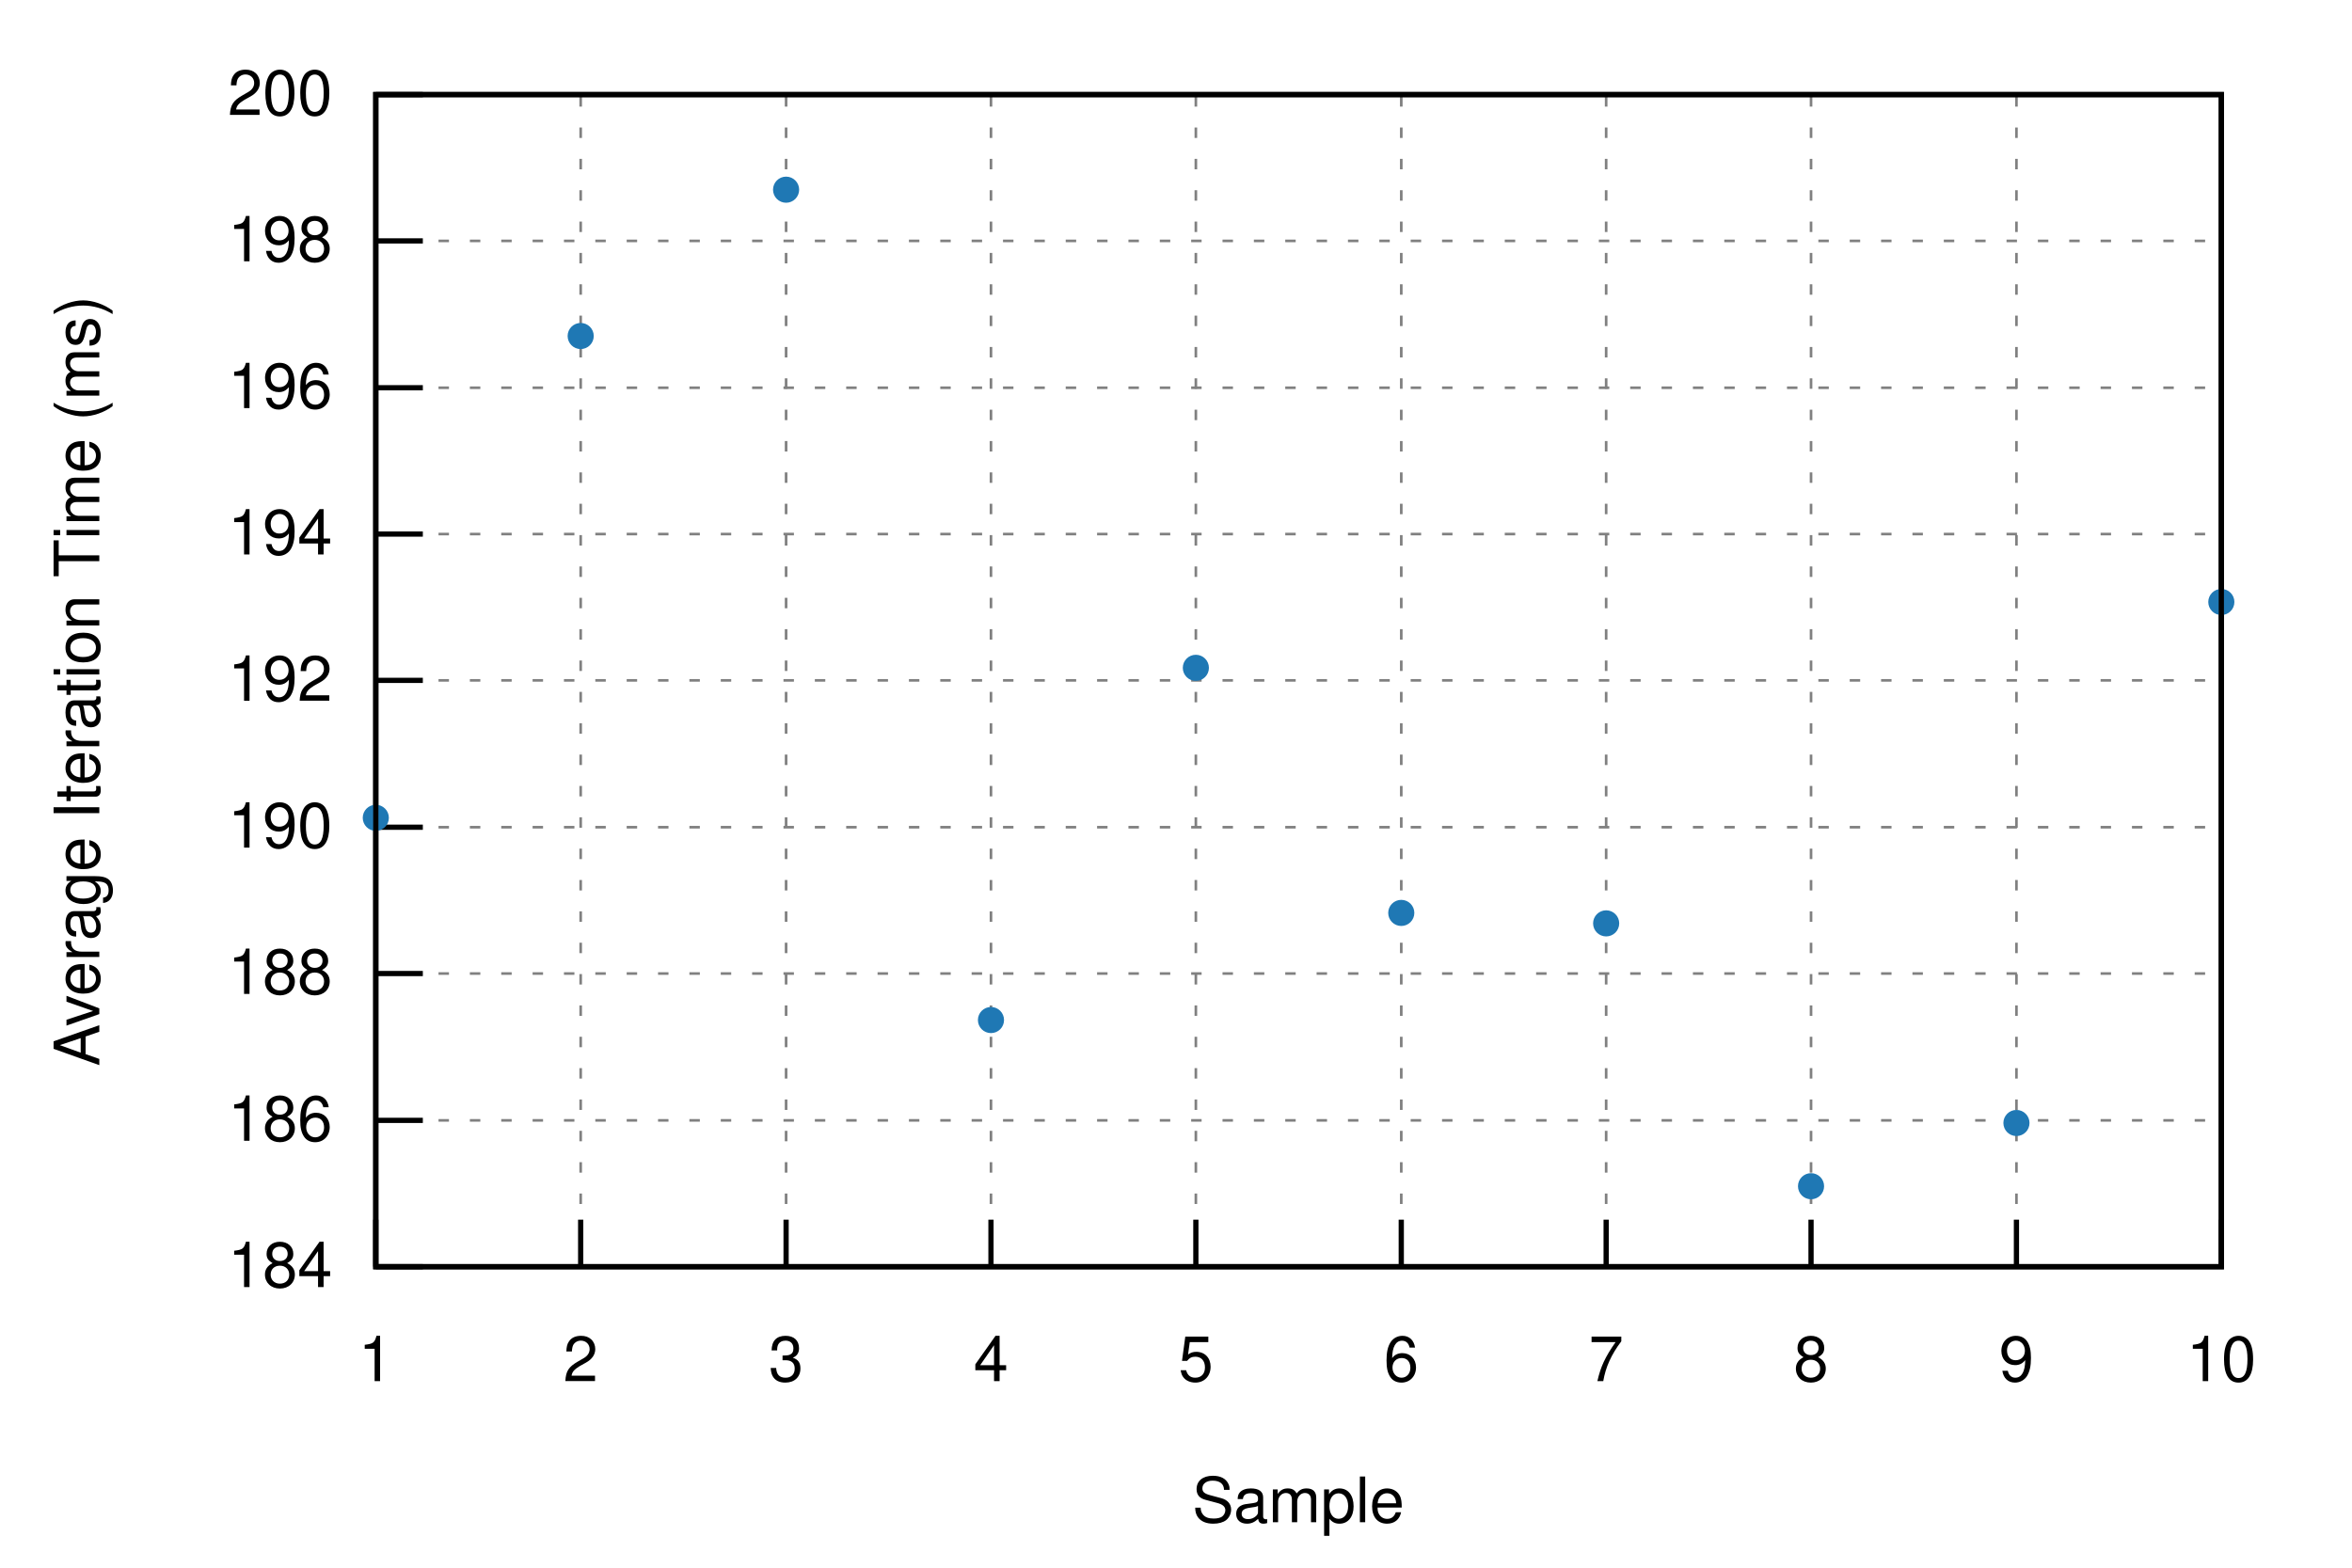
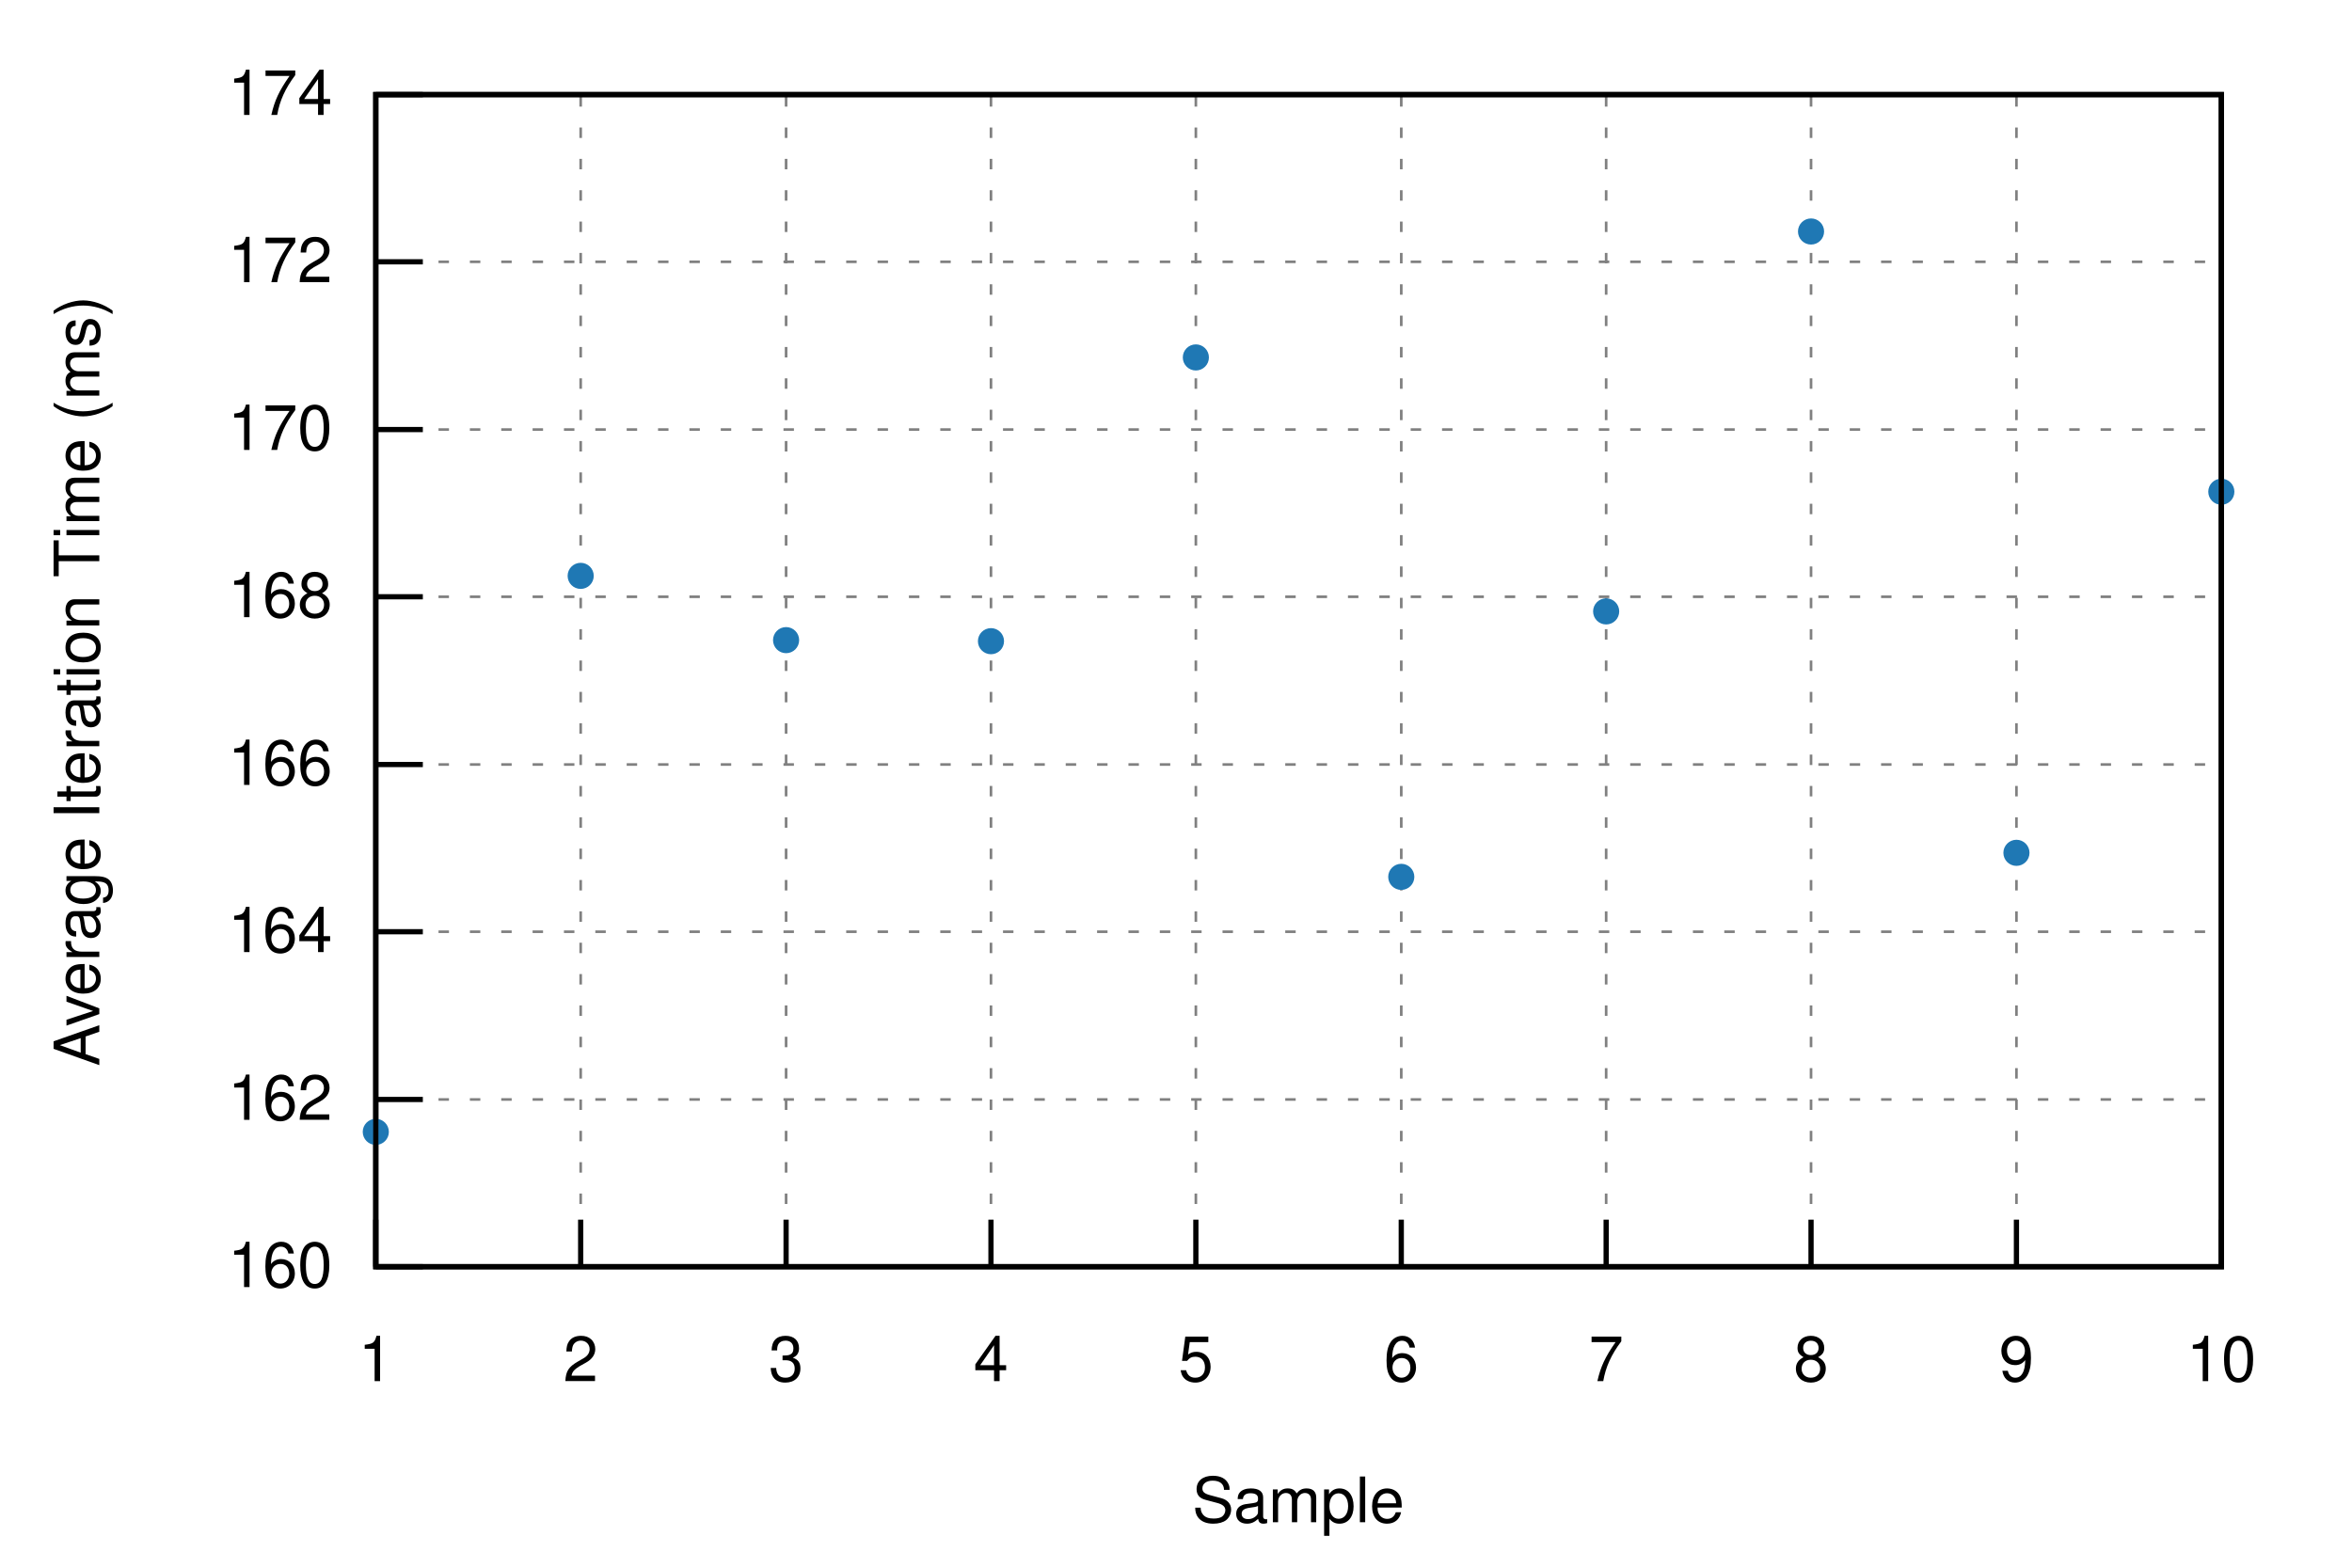
<svg xmlns="http://www.w3.org/2000/svg" xmlns:xlink="http://www.w3.org/1999/xlink" viewBox="0 0 450 300">
  <g id="gnuplot_canvas">
    <rect x="0" y="0" width="450" height="300" fill="none" />
    <defs>
      <circle id="gpDot" r="0.5" stroke-width="0.5" stroke="currentColor" />
      <path id="gpPt0" stroke-width="0.222" stroke="currentColor" d="M-1,0 h2 M0,-1 v2" />
      <path id="gpPt1" stroke-width="0.222" stroke="currentColor" d="M-1,-1 L1,1 M1,-1 L-1,1" />
      <path id="gpPt2" stroke-width="0.222" stroke="currentColor" d="M-1,0 L1,0 M0,-1 L0,1 M-1,-1 L1,1 M-1,1 L1,-1" />
      <rect id="gpPt3" stroke-width="0.222" stroke="currentColor" x="-1" y="-1" width="2" height="2" />
      <rect id="gpPt4" stroke-width="0.222" stroke="currentColor" fill="currentColor" x="-1" y="-1" width="2" height="2" />
      <circle id="gpPt5" stroke-width="0.222" stroke="currentColor" cx="0" cy="0" r="1" />
      <use xlink:href="#gpPt5" id="gpPt6" fill="currentColor" stroke="none" />
      <path id="gpPt7" stroke-width="0.222" stroke="currentColor" d="M0,-1.33 L-1.33,0.67 L1.33,0.67 z" />
      <use xlink:href="#gpPt7" id="gpPt8" fill="currentColor" stroke="none" />
      <use xlink:href="#gpPt7" id="gpPt9" stroke="currentColor" transform="rotate(180)" />
      <use xlink:href="#gpPt9" id="gpPt10" fill="currentColor" stroke="none" />
      <use xlink:href="#gpPt3" id="gpPt11" stroke="currentColor" transform="rotate(45)" />
      <use xlink:href="#gpPt11" id="gpPt12" fill="currentColor" stroke="none" />
      <path id="gpPt13" stroke-width="0.222" stroke="currentColor" d="M0,1.330 L1.265,0.411 L0.782,-1.067 L-0.782,-1.076 L-1.265,0.411 z" />
      <use xlink:href="#gpPt13" id="gpPt14" fill="currentColor" stroke="none" />
      <filter id="textbox" filterUnits="objectBoundingBox" x="0" y="0" height="1" width="1">
        <feFlood flood-color="white" flood-opacity="1" result="bgnd" />
        <feComposite in="SourceGraphic" in2="bgnd" operator="atop" />
      </filter>
      <filter id="greybox" filterUnits="objectBoundingBox" x="0" y="0" height="1" width="1">
        <feFlood flood-color="lightgrey" flood-opacity="1" result="grey" />
        <feComposite in="SourceGraphic" in2="grey" operator="atop" />
      </filter>
    </defs>
    <g fill="none" color="white" stroke="currentColor" stroke-width="1.00" stroke-linecap="butt" stroke-linejoin="miter">
</g>
    <g fill="none" color="black" stroke="currentColor" stroke-width="1.00" stroke-linecap="butt" stroke-linejoin="miter">
</g>
    <g fill="none" color="black" stroke="black" stroke-width="0.50" stroke-linecap="butt" stroke-linejoin="miter">
</g>
    <g fill="none" color="gray" stroke="currentColor" stroke-width="0.50" stroke-linecap="butt" stroke-linejoin="miter">
      <path stroke="gray" stroke-dasharray="2,4" class="gridline" d="M71.9,242.4 L425.0,242.4  " />
    </g>
    <g fill="none" color="gray" stroke="gray" stroke-width="1.00" stroke-linecap="butt" stroke-linejoin="miter">
</g>
    <g fill="none" color="black" stroke="currentColor" stroke-width="1.00" stroke-linecap="butt" stroke-linejoin="miter">
      <path stroke="black" d="M71.9,242.4 L80.9,242.4  " />
      <g transform="translate(63.6,246.3)" stroke="none" fill="black" font-family="Helvetica" font-size="12.00" text-anchor="end">
        <text>
-           <tspan font-family="Helvetica"> 184</tspan>
-         </text>
-       </g>
-     </g>
-     <g fill="none" color="black" stroke="currentColor" stroke-width="1.00" stroke-linecap="butt" stroke-linejoin="miter">
- </g>
-     <g fill="none" color="black" stroke="black" stroke-width="0.50" stroke-linecap="butt" stroke-linejoin="miter">
- </g>
-     <g fill="none" color="gray" stroke="currentColor" stroke-width="0.50" stroke-linecap="butt" stroke-linejoin="miter">
-       <path stroke="gray" stroke-dasharray="2,4" class="gridline" d="M71.9,214.4 L425.0,214.4  " />
-     </g>
-     <g fill="none" color="gray" stroke="gray" stroke-width="1.00" stroke-linecap="butt" stroke-linejoin="miter">
- </g>
-     <g fill="none" color="black" stroke="currentColor" stroke-width="1.00" stroke-linecap="butt" stroke-linejoin="miter">
-       <path stroke="black" d="M71.9,214.4 L80.9,214.4  " />
-       <g transform="translate(63.6,218.3)" stroke="none" fill="black" font-family="Helvetica" font-size="12.00" text-anchor="end">
-         <text>
-           <tspan font-family="Helvetica"> 186</tspan>
-         </text>
-       </g>
-     </g>
-     <g fill="none" color="black" stroke="currentColor" stroke-width="1.00" stroke-linecap="butt" stroke-linejoin="miter">
- </g>
-     <g fill="none" color="black" stroke="black" stroke-width="0.50" stroke-linecap="butt" stroke-linejoin="miter">
- </g>
-     <g fill="none" color="gray" stroke="currentColor" stroke-width="0.50" stroke-linecap="butt" stroke-linejoin="miter">
-       <path stroke="gray" stroke-dasharray="2,4" class="gridline" d="M71.9,186.3 L425.0,186.3  " />
-     </g>
-     <g fill="none" color="gray" stroke="gray" stroke-width="1.00" stroke-linecap="butt" stroke-linejoin="miter">
- </g>
-     <g fill="none" color="black" stroke="currentColor" stroke-width="1.00" stroke-linecap="butt" stroke-linejoin="miter">
-       <path stroke="black" d="M71.9,186.3 L80.9,186.3  " />
-       <g transform="translate(63.6,190.2)" stroke="none" fill="black" font-family="Helvetica" font-size="12.00" text-anchor="end">
-         <text>
-           <tspan font-family="Helvetica"> 188</tspan>
-         </text>
-       </g>
-     </g>
-     <g fill="none" color="black" stroke="currentColor" stroke-width="1.00" stroke-linecap="butt" stroke-linejoin="miter">
- </g>
-     <g fill="none" color="black" stroke="black" stroke-width="0.50" stroke-linecap="butt" stroke-linejoin="miter">
- </g>
-     <g fill="none" color="gray" stroke="currentColor" stroke-width="0.50" stroke-linecap="butt" stroke-linejoin="miter">
-       <path stroke="gray" stroke-dasharray="2,4" class="gridline" d="M71.9,158.3 L425.0,158.3  " />
-     </g>
-     <g fill="none" color="gray" stroke="gray" stroke-width="1.00" stroke-linecap="butt" stroke-linejoin="miter">
- </g>
-     <g fill="none" color="black" stroke="currentColor" stroke-width="1.00" stroke-linecap="butt" stroke-linejoin="miter">
-       <path stroke="black" d="M71.9,158.3 L80.9,158.3  " />
-       <g transform="translate(63.6,162.2)" stroke="none" fill="black" font-family="Helvetica" font-size="12.00" text-anchor="end">
-         <text>
-           <tspan font-family="Helvetica"> 190</tspan>
-         </text>
-       </g>
-     </g>
-     <g fill="none" color="black" stroke="currentColor" stroke-width="1.00" stroke-linecap="butt" stroke-linejoin="miter">
- </g>
-     <g fill="none" color="black" stroke="black" stroke-width="0.50" stroke-linecap="butt" stroke-linejoin="miter">
- </g>
-     <g fill="none" color="gray" stroke="currentColor" stroke-width="0.50" stroke-linecap="butt" stroke-linejoin="miter">
-       <path stroke="gray" stroke-dasharray="2,4" class="gridline" d="M71.9,130.2 L425.0,130.2  " />
-     </g>
-     <g fill="none" color="gray" stroke="gray" stroke-width="1.00" stroke-linecap="butt" stroke-linejoin="miter">
- </g>
-     <g fill="none" color="black" stroke="currentColor" stroke-width="1.00" stroke-linecap="butt" stroke-linejoin="miter">
-       <path stroke="black" d="M71.9,130.2 L80.9,130.2  " />
-       <g transform="translate(63.6,134.1)" stroke="none" fill="black" font-family="Helvetica" font-size="12.00" text-anchor="end">
-         <text>
-           <tspan font-family="Helvetica"> 192</tspan>
-         </text>
-       </g>
-     </g>
-     <g fill="none" color="black" stroke="currentColor" stroke-width="1.00" stroke-linecap="butt" stroke-linejoin="miter">
- </g>
-     <g fill="none" color="black" stroke="black" stroke-width="0.50" stroke-linecap="butt" stroke-linejoin="miter">
- </g>
-     <g fill="none" color="gray" stroke="currentColor" stroke-width="0.50" stroke-linecap="butt" stroke-linejoin="miter">
-       <path stroke="gray" stroke-dasharray="2,4" class="gridline" d="M71.9,102.2 L425.0,102.2  " />
-     </g>
-     <g fill="none" color="gray" stroke="gray" stroke-width="1.00" stroke-linecap="butt" stroke-linejoin="miter">
- </g>
-     <g fill="none" color="black" stroke="currentColor" stroke-width="1.00" stroke-linecap="butt" stroke-linejoin="miter">
-       <path stroke="black" d="M71.9,102.2 L80.9,102.2  " />
-       <g transform="translate(63.6,106.1)" stroke="none" fill="black" font-family="Helvetica" font-size="12.00" text-anchor="end">
-         <text>
-           <tspan font-family="Helvetica"> 194</tspan>
-         </text>
-       </g>
-     </g>
-     <g fill="none" color="black" stroke="currentColor" stroke-width="1.00" stroke-linecap="butt" stroke-linejoin="miter">
- </g>
-     <g fill="none" color="black" stroke="black" stroke-width="0.50" stroke-linecap="butt" stroke-linejoin="miter">
- </g>
-     <g fill="none" color="gray" stroke="currentColor" stroke-width="0.50" stroke-linecap="butt" stroke-linejoin="miter">
-       <path stroke="gray" stroke-dasharray="2,4" class="gridline" d="M71.9,74.2 L425.0,74.2  " />
-     </g>
-     <g fill="none" color="gray" stroke="gray" stroke-width="1.00" stroke-linecap="butt" stroke-linejoin="miter">
- </g>
-     <g fill="none" color="black" stroke="currentColor" stroke-width="1.00" stroke-linecap="butt" stroke-linejoin="miter">
-       <path stroke="black" d="M71.9,74.2 L80.9,74.2  " />
-       <g transform="translate(63.6,78.1)" stroke="none" fill="black" font-family="Helvetica" font-size="12.00" text-anchor="end">
-         <text>
-           <tspan font-family="Helvetica"> 196</tspan>
-         </text>
-       </g>
-     </g>
-     <g fill="none" color="black" stroke="currentColor" stroke-width="1.00" stroke-linecap="butt" stroke-linejoin="miter">
- </g>
-     <g fill="none" color="black" stroke="black" stroke-width="0.50" stroke-linecap="butt" stroke-linejoin="miter">
- </g>
-     <g fill="none" color="gray" stroke="currentColor" stroke-width="0.50" stroke-linecap="butt" stroke-linejoin="miter">
-       <path stroke="gray" stroke-dasharray="2,4" class="gridline" d="M71.9,46.1 L425.0,46.1  " />
-     </g>
-     <g fill="none" color="gray" stroke="gray" stroke-width="1.00" stroke-linecap="butt" stroke-linejoin="miter">
- </g>
-     <g fill="none" color="black" stroke="currentColor" stroke-width="1.00" stroke-linecap="butt" stroke-linejoin="miter">
-       <path stroke="black" d="M71.9,46.1 L80.9,46.1  " />
-       <g transform="translate(63.6,50.0)" stroke="none" fill="black" font-family="Helvetica" font-size="12.00" text-anchor="end">
-         <text>
-           <tspan font-family="Helvetica"> 198</tspan>
+           <tspan font-family="Helvetica"> 160</tspan>
+         </text>
+       </g>
+     </g>
+     <g fill="none" color="black" stroke="currentColor" stroke-width="1.00" stroke-linecap="butt" stroke-linejoin="miter">
+ </g>
+     <g fill="none" color="black" stroke="black" stroke-width="0.50" stroke-linecap="butt" stroke-linejoin="miter">
+ </g>
+     <g fill="none" color="gray" stroke="currentColor" stroke-width="0.50" stroke-linecap="butt" stroke-linejoin="miter">
+       <path stroke="gray" stroke-dasharray="2,4" class="gridline" d="M71.9,210.4 L425.0,210.4  " />
+     </g>
+     <g fill="none" color="gray" stroke="gray" stroke-width="1.00" stroke-linecap="butt" stroke-linejoin="miter">
+ </g>
+     <g fill="none" color="black" stroke="currentColor" stroke-width="1.00" stroke-linecap="butt" stroke-linejoin="miter">
+       <path stroke="black" d="M71.9,210.4 L80.9,210.4  " />
+       <g transform="translate(63.6,214.3)" stroke="none" fill="black" font-family="Helvetica" font-size="12.00" text-anchor="end">
+         <text>
+           <tspan font-family="Helvetica"> 162</tspan>
+         </text>
+       </g>
+     </g>
+     <g fill="none" color="black" stroke="currentColor" stroke-width="1.00" stroke-linecap="butt" stroke-linejoin="miter">
+ </g>
+     <g fill="none" color="black" stroke="black" stroke-width="0.50" stroke-linecap="butt" stroke-linejoin="miter">
+ </g>
+     <g fill="none" color="gray" stroke="currentColor" stroke-width="0.50" stroke-linecap="butt" stroke-linejoin="miter">
+       <path stroke="gray" stroke-dasharray="2,4" class="gridline" d="M71.9,178.3 L425.0,178.3  " />
+     </g>
+     <g fill="none" color="gray" stroke="gray" stroke-width="1.00" stroke-linecap="butt" stroke-linejoin="miter">
+ </g>
+     <g fill="none" color="black" stroke="currentColor" stroke-width="1.00" stroke-linecap="butt" stroke-linejoin="miter">
+       <path stroke="black" d="M71.9,178.3 L80.9,178.3  " />
+       <g transform="translate(63.6,182.2)" stroke="none" fill="black" font-family="Helvetica" font-size="12.00" text-anchor="end">
+         <text>
+           <tspan font-family="Helvetica"> 164</tspan>
+         </text>
+       </g>
+     </g>
+     <g fill="none" color="black" stroke="currentColor" stroke-width="1.00" stroke-linecap="butt" stroke-linejoin="miter">
+ </g>
+     <g fill="none" color="black" stroke="black" stroke-width="0.50" stroke-linecap="butt" stroke-linejoin="miter">
+ </g>
+     <g fill="none" color="gray" stroke="currentColor" stroke-width="0.50" stroke-linecap="butt" stroke-linejoin="miter">
+       <path stroke="gray" stroke-dasharray="2,4" class="gridline" d="M71.9,146.3 L425.0,146.3  " />
+     </g>
+     <g fill="none" color="gray" stroke="gray" stroke-width="1.00" stroke-linecap="butt" stroke-linejoin="miter">
+ </g>
+     <g fill="none" color="black" stroke="currentColor" stroke-width="1.00" stroke-linecap="butt" stroke-linejoin="miter">
+       <path stroke="black" d="M71.9,146.3 L80.9,146.3  " />
+       <g transform="translate(63.6,150.2)" stroke="none" fill="black" font-family="Helvetica" font-size="12.00" text-anchor="end">
+         <text>
+           <tspan font-family="Helvetica"> 166</tspan>
+         </text>
+       </g>
+     </g>
+     <g fill="none" color="black" stroke="currentColor" stroke-width="1.00" stroke-linecap="butt" stroke-linejoin="miter">
+ </g>
+     <g fill="none" color="black" stroke="black" stroke-width="0.50" stroke-linecap="butt" stroke-linejoin="miter">
+ </g>
+     <g fill="none" color="gray" stroke="currentColor" stroke-width="0.50" stroke-linecap="butt" stroke-linejoin="miter">
+       <path stroke="gray" stroke-dasharray="2,4" class="gridline" d="M71.9,114.2 L425.0,114.2  " />
+     </g>
+     <g fill="none" color="gray" stroke="gray" stroke-width="1.00" stroke-linecap="butt" stroke-linejoin="miter">
+ </g>
+     <g fill="none" color="black" stroke="currentColor" stroke-width="1.00" stroke-linecap="butt" stroke-linejoin="miter">
+       <path stroke="black" d="M71.9,114.2 L80.9,114.2  " />
+       <g transform="translate(63.6,118.1)" stroke="none" fill="black" font-family="Helvetica" font-size="12.00" text-anchor="end">
+         <text>
+           <tspan font-family="Helvetica"> 168</tspan>
+         </text>
+       </g>
+     </g>
+     <g fill="none" color="black" stroke="currentColor" stroke-width="1.00" stroke-linecap="butt" stroke-linejoin="miter">
+ </g>
+     <g fill="none" color="black" stroke="black" stroke-width="0.50" stroke-linecap="butt" stroke-linejoin="miter">
+ </g>
+     <g fill="none" color="gray" stroke="currentColor" stroke-width="0.50" stroke-linecap="butt" stroke-linejoin="miter">
+       <path stroke="gray" stroke-dasharray="2,4" class="gridline" d="M71.9,82.2 L425.0,82.2  " />
+     </g>
+     <g fill="none" color="gray" stroke="gray" stroke-width="1.00" stroke-linecap="butt" stroke-linejoin="miter">
+ </g>
+     <g fill="none" color="black" stroke="currentColor" stroke-width="1.00" stroke-linecap="butt" stroke-linejoin="miter">
+       <path stroke="black" d="M71.9,82.2 L80.9,82.2  " />
+       <g transform="translate(63.6,86.1)" stroke="none" fill="black" font-family="Helvetica" font-size="12.00" text-anchor="end">
+         <text>
+           <tspan font-family="Helvetica"> 170</tspan>
+         </text>
+       </g>
+     </g>
+     <g fill="none" color="black" stroke="currentColor" stroke-width="1.00" stroke-linecap="butt" stroke-linejoin="miter">
+ </g>
+     <g fill="none" color="black" stroke="black" stroke-width="0.50" stroke-linecap="butt" stroke-linejoin="miter">
+ </g>
+     <g fill="none" color="gray" stroke="currentColor" stroke-width="0.50" stroke-linecap="butt" stroke-linejoin="miter">
+       <path stroke="gray" stroke-dasharray="2,4" class="gridline" d="M71.9,50.1 L425.0,50.1  " />
+     </g>
+     <g fill="none" color="gray" stroke="gray" stroke-width="1.00" stroke-linecap="butt" stroke-linejoin="miter">
+ </g>
+     <g fill="none" color="black" stroke="currentColor" stroke-width="1.00" stroke-linecap="butt" stroke-linejoin="miter">
+       <path stroke="black" d="M71.9,50.1 L80.9,50.1  " />
+       <g transform="translate(63.6,54.0)" stroke="none" fill="black" font-family="Helvetica" font-size="12.00" text-anchor="end">
+         <text>
+           <tspan font-family="Helvetica"> 172</tspan>
        </text>
      </g>
    </g>
    <g fill="none" color="black" stroke="currentColor" stroke-width="1.00" stroke-linecap="butt" stroke-linejoin="miter">
</g>
    <g fill="none" color="black" stroke="black" stroke-width="0.50" stroke-linecap="butt" stroke-linejoin="miter">
</g>
    <g fill="none" color="gray" stroke="currentColor" stroke-width="0.50" stroke-linecap="butt" stroke-linejoin="miter">
      <path stroke="gray" stroke-dasharray="2,4" class="gridline" d="M71.9,18.1 L425.0,18.1  " />
    </g>
    <g fill="none" color="gray" stroke="gray" stroke-width="1.00" stroke-linecap="butt" stroke-linejoin="miter">
</g>
    <g fill="none" color="black" stroke="currentColor" stroke-width="1.00" stroke-linecap="butt" stroke-linejoin="miter">
      <path stroke="black" d="M71.9,18.1 L80.9,18.1  " />
      <g transform="translate(63.6,22.0)" stroke="none" fill="black" font-family="Helvetica" font-size="12.00" text-anchor="end">
        <text>
-           <tspan font-family="Helvetica"> 200</tspan>
+           <tspan font-family="Helvetica"> 174</tspan>
        </text>
      </g>
    </g>
    <g fill="none" color="black" stroke="currentColor" stroke-width="1.00" stroke-linecap="butt" stroke-linejoin="miter">
</g>
    <g fill="none" color="black" stroke="black" stroke-width="0.50" stroke-linecap="butt" stroke-linejoin="miter">
</g>
    <g fill="none" color="gray" stroke="currentColor" stroke-width="0.50" stroke-linecap="butt" stroke-linejoin="miter">
      <path stroke="gray" stroke-dasharray="2,4" class="gridline" d="M71.9,242.4 L71.9,18.1  " />
    </g>
    <g fill="none" color="gray" stroke="gray" stroke-width="1.00" stroke-linecap="butt" stroke-linejoin="miter">
</g>
    <g fill="none" color="black" stroke="currentColor" stroke-width="1.00" stroke-linecap="butt" stroke-linejoin="miter">
      <path stroke="black" d="M71.9,242.4 L71.9,233.4  " />
      <g transform="translate(71.9,264.3)" stroke="none" fill="black" font-family="Helvetica" font-size="12.00" text-anchor="middle">
        <text>
          <tspan font-family="Helvetica"> 1</tspan>
        </text>
      </g>
    </g>
    <g fill="none" color="black" stroke="currentColor" stroke-width="1.00" stroke-linecap="butt" stroke-linejoin="miter">
</g>
    <g fill="none" color="black" stroke="black" stroke-width="0.50" stroke-linecap="butt" stroke-linejoin="miter">
</g>
    <g fill="none" color="gray" stroke="currentColor" stroke-width="0.50" stroke-linecap="butt" stroke-linejoin="miter">
      <path stroke="gray" stroke-dasharray="2,4" class="gridline" d="M111.1,242.4 L111.1,18.1  " />
    </g>
    <g fill="none" color="gray" stroke="gray" stroke-width="1.00" stroke-linecap="butt" stroke-linejoin="miter">
</g>
    <g fill="none" color="black" stroke="currentColor" stroke-width="1.00" stroke-linecap="butt" stroke-linejoin="miter">
      <path stroke="black" d="M111.1,242.4 L111.1,233.4  " />
      <g transform="translate(111.1,264.3)" stroke="none" fill="black" font-family="Helvetica" font-size="12.00" text-anchor="middle">
        <text>
          <tspan font-family="Helvetica"> 2</tspan>
        </text>
      </g>
    </g>
    <g fill="none" color="black" stroke="currentColor" stroke-width="1.00" stroke-linecap="butt" stroke-linejoin="miter">
</g>
    <g fill="none" color="black" stroke="black" stroke-width="0.50" stroke-linecap="butt" stroke-linejoin="miter">
</g>
    <g fill="none" color="gray" stroke="currentColor" stroke-width="0.50" stroke-linecap="butt" stroke-linejoin="miter">
      <path stroke="gray" stroke-dasharray="2,4" class="gridline" d="M150.4,242.4 L150.4,18.1  " />
    </g>
    <g fill="none" color="gray" stroke="gray" stroke-width="1.00" stroke-linecap="butt" stroke-linejoin="miter">
</g>
    <g fill="none" color="black" stroke="currentColor" stroke-width="1.00" stroke-linecap="butt" stroke-linejoin="miter">
      <path stroke="black" d="M150.4,242.4 L150.4,233.4  " />
      <g transform="translate(150.4,264.3)" stroke="none" fill="black" font-family="Helvetica" font-size="12.00" text-anchor="middle">
        <text>
          <tspan font-family="Helvetica"> 3</tspan>
        </text>
      </g>
    </g>
    <g fill="none" color="black" stroke="currentColor" stroke-width="1.00" stroke-linecap="butt" stroke-linejoin="miter">
</g>
    <g fill="none" color="black" stroke="black" stroke-width="0.50" stroke-linecap="butt" stroke-linejoin="miter">
</g>
    <g fill="none" color="gray" stroke="currentColor" stroke-width="0.50" stroke-linecap="butt" stroke-linejoin="miter">
      <path stroke="gray" stroke-dasharray="2,4" class="gridline" d="M189.6,242.4 L189.6,18.1  " />
    </g>
    <g fill="none" color="gray" stroke="gray" stroke-width="1.00" stroke-linecap="butt" stroke-linejoin="miter">
</g>
    <g fill="none" color="black" stroke="currentColor" stroke-width="1.00" stroke-linecap="butt" stroke-linejoin="miter">
      <path stroke="black" d="M189.6,242.4 L189.6,233.4  " />
      <g transform="translate(189.6,264.3)" stroke="none" fill="black" font-family="Helvetica" font-size="12.00" text-anchor="middle">
        <text>
          <tspan font-family="Helvetica"> 4</tspan>
        </text>
      </g>
    </g>
    <g fill="none" color="black" stroke="currentColor" stroke-width="1.00" stroke-linecap="butt" stroke-linejoin="miter">
</g>
    <g fill="none" color="black" stroke="black" stroke-width="0.50" stroke-linecap="butt" stroke-linejoin="miter">
</g>
    <g fill="none" color="gray" stroke="currentColor" stroke-width="0.50" stroke-linecap="butt" stroke-linejoin="miter">
      <path stroke="gray" stroke-dasharray="2,4" class="gridline" d="M228.8,242.4 L228.8,18.1  " />
    </g>
    <g fill="none" color="gray" stroke="gray" stroke-width="1.00" stroke-linecap="butt" stroke-linejoin="miter">
</g>
    <g fill="none" color="black" stroke="currentColor" stroke-width="1.00" stroke-linecap="butt" stroke-linejoin="miter">
      <path stroke="black" d="M228.8,242.4 L228.8,233.4  " />
      <g transform="translate(228.8,264.3)" stroke="none" fill="black" font-family="Helvetica" font-size="12.00" text-anchor="middle">
        <text>
          <tspan font-family="Helvetica"> 5</tspan>
        </text>
      </g>
    </g>
    <g fill="none" color="black" stroke="currentColor" stroke-width="1.00" stroke-linecap="butt" stroke-linejoin="miter">
</g>
    <g fill="none" color="black" stroke="black" stroke-width="0.50" stroke-linecap="butt" stroke-linejoin="miter">
</g>
    <g fill="none" color="gray" stroke="currentColor" stroke-width="0.50" stroke-linecap="butt" stroke-linejoin="miter">
      <path stroke="gray" stroke-dasharray="2,4" class="gridline" d="M268.1,242.4 L268.1,18.1  " />
    </g>
    <g fill="none" color="gray" stroke="gray" stroke-width="1.00" stroke-linecap="butt" stroke-linejoin="miter">
</g>
    <g fill="none" color="black" stroke="currentColor" stroke-width="1.00" stroke-linecap="butt" stroke-linejoin="miter">
      <path stroke="black" d="M268.1,242.4 L268.1,233.4  " />
      <g transform="translate(268.1,264.3)" stroke="none" fill="black" font-family="Helvetica" font-size="12.00" text-anchor="middle">
        <text>
          <tspan font-family="Helvetica"> 6</tspan>
        </text>
      </g>
    </g>
    <g fill="none" color="black" stroke="currentColor" stroke-width="1.00" stroke-linecap="butt" stroke-linejoin="miter">
</g>
    <g fill="none" color="black" stroke="black" stroke-width="0.50" stroke-linecap="butt" stroke-linejoin="miter">
</g>
    <g fill="none" color="gray" stroke="currentColor" stroke-width="0.50" stroke-linecap="butt" stroke-linejoin="miter">
      <path stroke="gray" stroke-dasharray="2,4" class="gridline" d="M307.3,242.4 L307.3,18.1  " />
    </g>
    <g fill="none" color="gray" stroke="gray" stroke-width="1.00" stroke-linecap="butt" stroke-linejoin="miter">
</g>
    <g fill="none" color="black" stroke="currentColor" stroke-width="1.00" stroke-linecap="butt" stroke-linejoin="miter">
      <path stroke="black" d="M307.3,242.4 L307.3,233.4  " />
      <g transform="translate(307.3,264.3)" stroke="none" fill="black" font-family="Helvetica" font-size="12.00" text-anchor="middle">
        <text>
          <tspan font-family="Helvetica"> 7</tspan>
        </text>
      </g>
    </g>
    <g fill="none" color="black" stroke="currentColor" stroke-width="1.00" stroke-linecap="butt" stroke-linejoin="miter">
</g>
    <g fill="none" color="black" stroke="black" stroke-width="0.50" stroke-linecap="butt" stroke-linejoin="miter">
</g>
    <g fill="none" color="gray" stroke="currentColor" stroke-width="0.50" stroke-linecap="butt" stroke-linejoin="miter">
      <path stroke="gray" stroke-dasharray="2,4" class="gridline" d="M346.5,242.4 L346.5,18.1  " />
    </g>
    <g fill="none" color="gray" stroke="gray" stroke-width="1.00" stroke-linecap="butt" stroke-linejoin="miter">
</g>
    <g fill="none" color="black" stroke="currentColor" stroke-width="1.00" stroke-linecap="butt" stroke-linejoin="miter">
      <path stroke="black" d="M346.5,242.4 L346.5,233.4  " />
      <g transform="translate(346.5,264.3)" stroke="none" fill="black" font-family="Helvetica" font-size="12.00" text-anchor="middle">
        <text>
          <tspan font-family="Helvetica"> 8</tspan>
        </text>
      </g>
    </g>
    <g fill="none" color="black" stroke="currentColor" stroke-width="1.00" stroke-linecap="butt" stroke-linejoin="miter">
</g>
    <g fill="none" color="black" stroke="black" stroke-width="0.50" stroke-linecap="butt" stroke-linejoin="miter">
</g>
    <g fill="none" color="gray" stroke="currentColor" stroke-width="0.50" stroke-linecap="butt" stroke-linejoin="miter">
      <path stroke="gray" stroke-dasharray="2,4" class="gridline" d="M385.8,242.4 L385.8,18.1  " />
    </g>
    <g fill="none" color="gray" stroke="gray" stroke-width="1.00" stroke-linecap="butt" stroke-linejoin="miter">
</g>
    <g fill="none" color="black" stroke="currentColor" stroke-width="1.00" stroke-linecap="butt" stroke-linejoin="miter">
      <path stroke="black" d="M385.8,242.4 L385.8,233.4  " />
      <g transform="translate(385.8,264.3)" stroke="none" fill="black" font-family="Helvetica" font-size="12.00" text-anchor="middle">
        <text>
          <tspan font-family="Helvetica"> 9</tspan>
        </text>
      </g>
    </g>
    <g fill="none" color="black" stroke="currentColor" stroke-width="1.00" stroke-linecap="butt" stroke-linejoin="miter">
</g>
    <g fill="none" color="black" stroke="black" stroke-width="0.50" stroke-linecap="butt" stroke-linejoin="miter">
</g>
    <g fill="none" color="gray" stroke="currentColor" stroke-width="0.50" stroke-linecap="butt" stroke-linejoin="miter">
      <path stroke="gray" stroke-dasharray="2,4" class="gridline" d="M425.0,242.4 L425.0,18.1  " />
    </g>
    <g fill="none" color="gray" stroke="gray" stroke-width="1.00" stroke-linecap="butt" stroke-linejoin="miter">
</g>
    <g fill="none" color="black" stroke="currentColor" stroke-width="1.00" stroke-linecap="butt" stroke-linejoin="miter">
      <path stroke="black" d="M425.0,242.4 L425.0,233.4  " />
      <g transform="translate(425.0,264.3)" stroke="none" fill="black" font-family="Helvetica" font-size="12.00" text-anchor="middle">
        <text>
          <tspan font-family="Helvetica"> 10</tspan>
        </text>
      </g>
    </g>
    <g fill="none" color="black" stroke="currentColor" stroke-width="1.00" stroke-linecap="butt" stroke-linejoin="miter">
</g>
    <g fill="none" color="black" stroke="currentColor" stroke-width="1.00" stroke-linecap="butt" stroke-linejoin="miter">
      <path stroke="black" d="M71.9,18.1 L71.9,242.4 L425.0,242.4 L425.0,18.1 L71.9,18.1 Z  " />
    </g>
    <g fill="none" color="black" stroke="currentColor" stroke-width="1.00" stroke-linecap="butt" stroke-linejoin="miter">
      <g transform="translate(19.0,130.3) rotate(270)" stroke="none" fill="black" font-family="Helvetica" font-size="12.00" text-anchor="middle">
        <text>
          <tspan font-family="Helvetica">Average Iteration Time (ms)</tspan>
        </text>
      </g>
    </g>
    <g fill="none" color="black" stroke="currentColor" stroke-width="1.00" stroke-linecap="butt" stroke-linejoin="miter">
      <g transform="translate(248.4,291.3)" stroke="none" fill="black" font-family="Helvetica" font-size="12.00" text-anchor="middle">
        <text>
          <tspan font-family="Helvetica">Sample</tspan>
        </text>
      </g>
    </g>
    <g fill="none" color="black" stroke="currentColor" stroke-width="1.00" stroke-linecap="butt" stroke-linejoin="miter">
</g>
    <g id="gnuplot_plot_1">
      <g fill="none" color="black" stroke="currentColor" stroke-width="1.00" stroke-linecap="butt" stroke-linejoin="miter">
-         <use xlink:href="#gpPt6" transform="translate(71.9,156.5) scale(2.25)" color="rgb( 31, 120, 180)" />
-         <use xlink:href="#gpPt6" transform="translate(111.1,64.3) scale(2.25)" color="rgb( 31, 120, 180)" />
-         <use xlink:href="#gpPt6" transform="translate(150.4,36.3) scale(2.25)" color="rgb( 31, 120, 180)" />
-         <use xlink:href="#gpPt6" transform="translate(189.6,195.2) scale(2.25)" color="rgb( 31, 120, 180)" />
-         <use xlink:href="#gpPt6" transform="translate(228.8,127.8) scale(2.25)" color="rgb( 31, 120, 180)" />
-         <use xlink:href="#gpPt6" transform="translate(268.1,174.7) scale(2.25)" color="rgb( 31, 120, 180)" />
-         <use xlink:href="#gpPt6" transform="translate(307.3,176.7) scale(2.25)" color="rgb( 31, 120, 180)" />
-         <use xlink:href="#gpPt6" transform="translate(346.5,227.0) scale(2.25)" color="rgb( 31, 120, 180)" />
-         <use xlink:href="#gpPt6" transform="translate(385.8,214.9) scale(2.25)" color="rgb( 31, 120, 180)" />
-         <use xlink:href="#gpPt6" transform="translate(425.0,115.2) scale(2.25)" color="rgb( 31, 120, 180)" />
+         <use xlink:href="#gpPt6" transform="translate(71.9,216.6) scale(2.25)" color="rgb( 31, 120, 180)" />
+         <use xlink:href="#gpPt6" transform="translate(111.1,110.2) scale(2.25)" color="rgb( 31, 120, 180)" />
+         <use xlink:href="#gpPt6" transform="translate(150.4,122.5) scale(2.25)" color="rgb( 31, 120, 180)" />
+         <use xlink:href="#gpPt6" transform="translate(189.6,122.7) scale(2.25)" color="rgb( 31, 120, 180)" />
+         <use xlink:href="#gpPt6" transform="translate(228.8,68.4) scale(2.25)" color="rgb( 31, 120, 180)" />
+         <use xlink:href="#gpPt6" transform="translate(268.1,167.8) scale(2.25)" color="rgb( 31, 120, 180)" />
+         <use xlink:href="#gpPt6" transform="translate(307.3,117.0) scale(2.25)" color="rgb( 31, 120, 180)" />
+         <use xlink:href="#gpPt6" transform="translate(346.5,44.3) scale(2.25)" color="rgb( 31, 120, 180)" />
+         <use xlink:href="#gpPt6" transform="translate(385.8,163.2) scale(2.25)" color="rgb( 31, 120, 180)" />
+         <use xlink:href="#gpPt6" transform="translate(425.0,94.1) scale(2.25)" color="rgb( 31, 120, 180)" />
      </g>
    </g>
    <g fill="none" color="white" stroke="rgb( 31, 120, 180)" stroke-width="2.00" stroke-linecap="butt" stroke-linejoin="miter">
</g>
    <g fill="none" color="black" stroke="currentColor" stroke-width="2.00" stroke-linecap="butt" stroke-linejoin="miter">
</g>
    <g fill="none" color="black" stroke="black" stroke-width="1.00" stroke-linecap="butt" stroke-linejoin="miter">
</g>
    <g fill="none" color="black" stroke="currentColor" stroke-width="1.00" stroke-linecap="butt" stroke-linejoin="miter">
      <path stroke="black" d="M71.9,18.1 L71.9,242.4 L425.0,242.4 L425.0,18.1 L71.9,18.1 Z  " />
    </g>
    <g fill="none" color="black" stroke="currentColor" stroke-width="1.00" stroke-linecap="butt" stroke-linejoin="miter">
</g>
  </g>
</svg>
